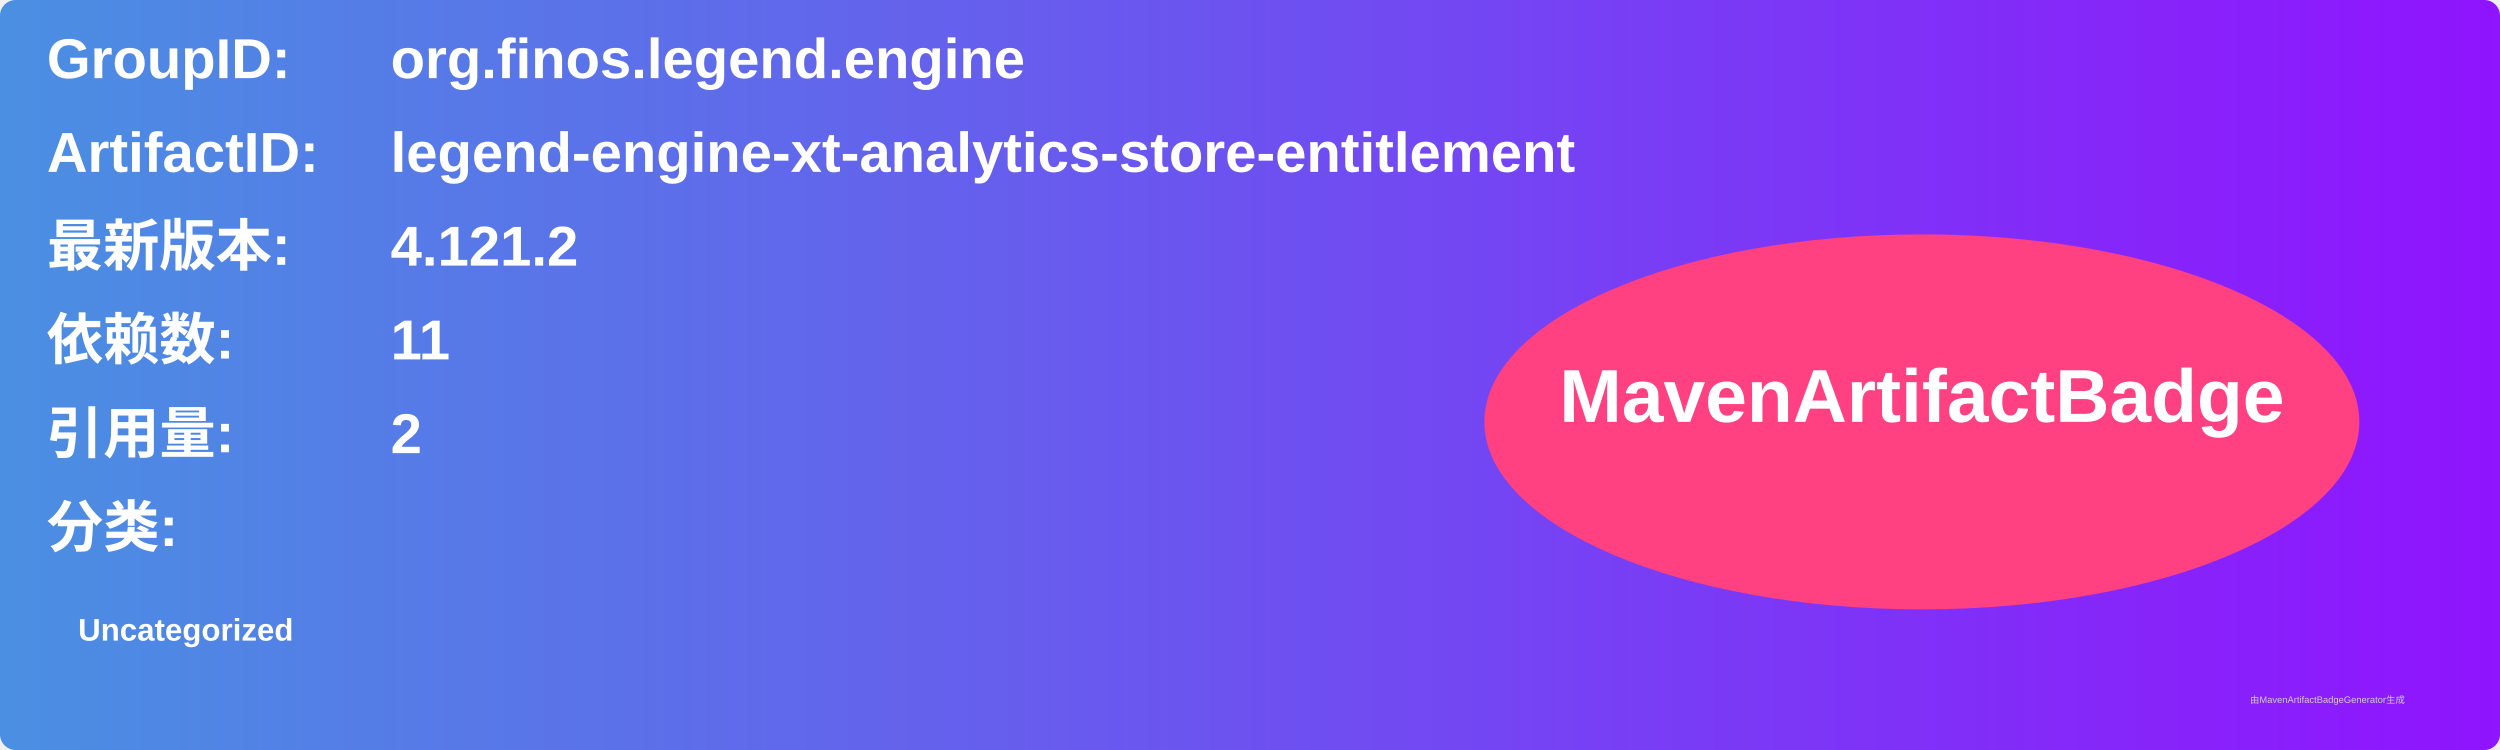
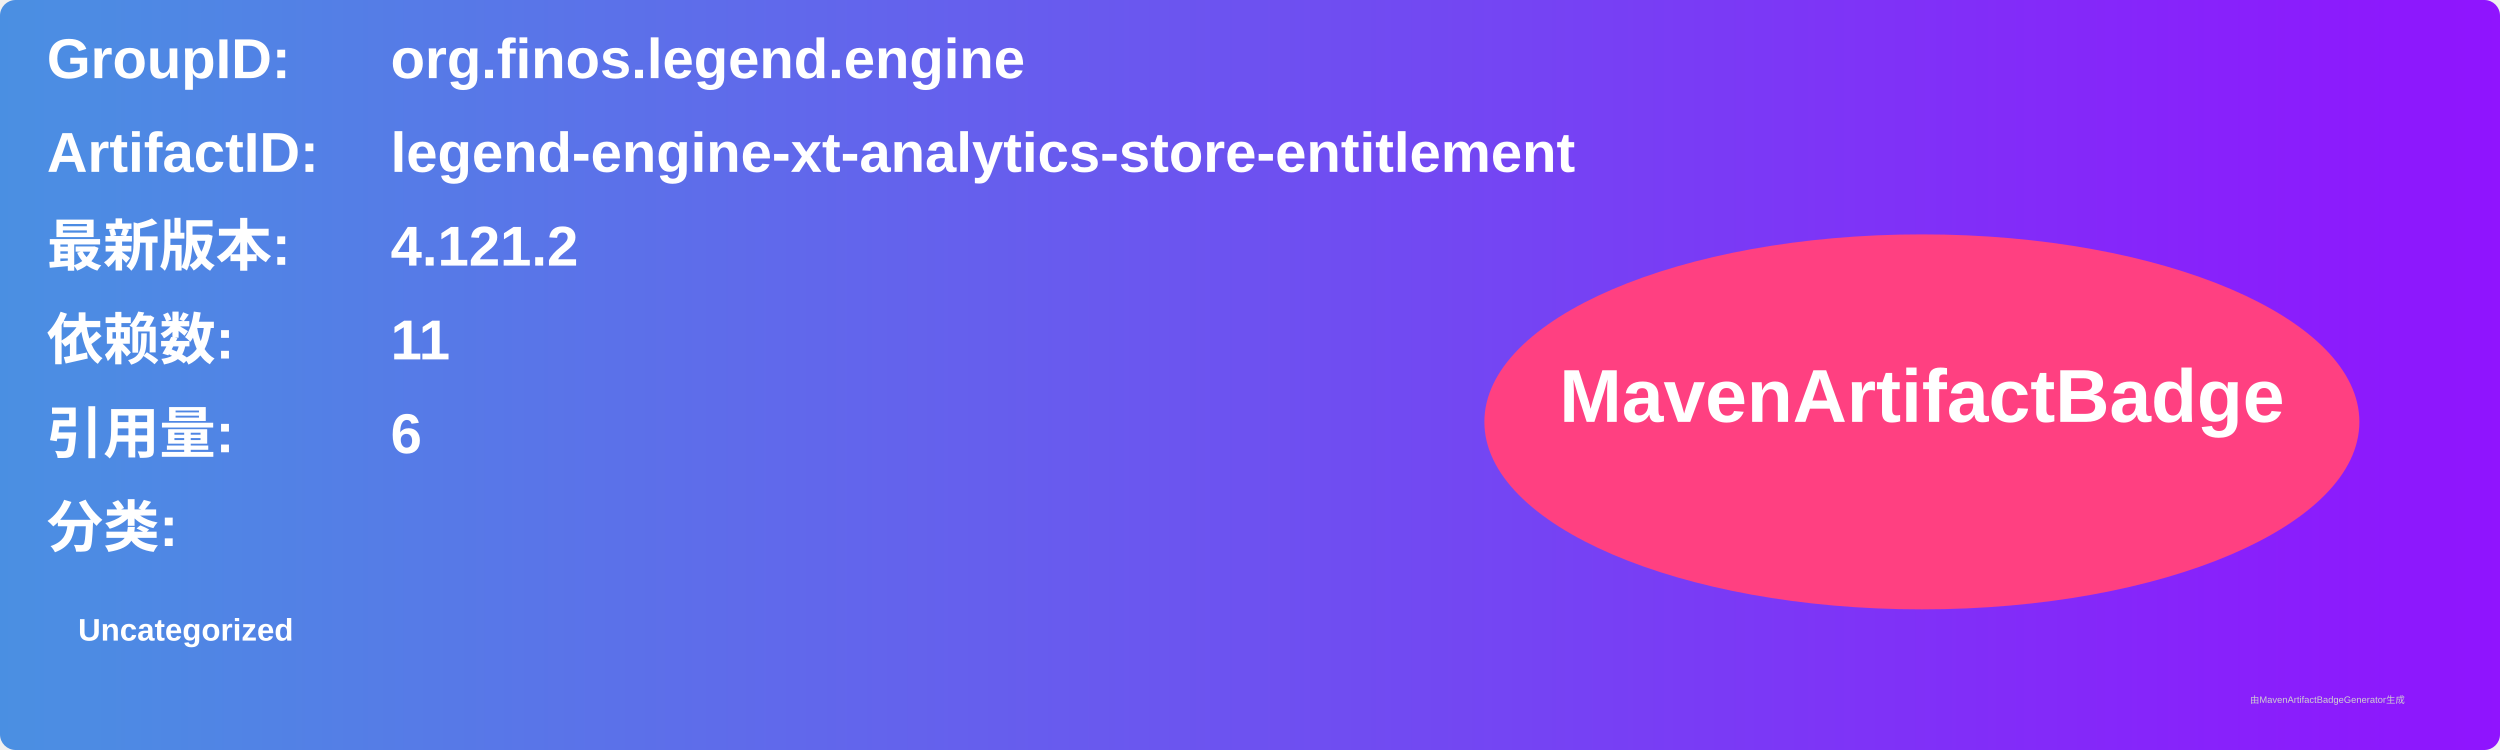
<svg xmlns="http://www.w3.org/2000/svg" width="800" height="240" viewBox="0 0 800 240">
  <linearGradient id="grad" x1="0%" y1="0%" x2="100%" y2="0%">
    <stop offset="0%" stop-color="#4a90e2" />
    <stop offset="100%" stop-color="#9013fe" />
  </linearGradient>
  <rect width="100%" height="100%" rx="5" ry="5" fill="url(#grad)" />
  <g transform="translate(15, 15)">
    <text x="0" y="10" font-family="Arial" font-size="18" fill="white" font-weight="bold" width="260">GroupID:</text>
    <text x="110" y="10" font-family="Arial" font-size="18" fill="white" font-weight="bold" width="460">org.finos.legend.engine</text>
    <text x="0" y="40" font-family="Arial" font-size="18" fill="white" font-weight="bold" width="260">ArtifactID:</text>
    <text x="110" y="40" font-family="Arial" font-size="18" fill="white" font-weight="bold" width="460">legend-engine-xt-analytics-store-entitlement</text>
    <text x="0" y="70" font-family="Arial" font-size="18" fill="white" font-weight="bold">最新版本:</text>
    <text x="110" y="70" font-family="Arial" font-size="18" fill="white" font-weight="bold">
      <tspan font-weight="bold">4.121.2</tspan>
    </text>
    <text x="0" y="100" font-family="Arial" font-size="18" fill="white" font-weight="bold">依赖数: </text>
    <text x="110" y="100" font-family="Arial" font-size="18" fill="white">
      <tspan font-weight="bold">11</tspan>
    </text>
    <text x="0" y="130" font-family="Arial" font-size="18" fill="white" font-weight="bold">引用量: </text>
    <text x="110" y="130" font-family="Arial" font-size="18" fill="white">
-       <tspan font-weight="bold">2</tspan>
+       <tspan font-weight="bold">6</tspan>
    </text>
    <text x="0" y="160" font-family="Arial" font-size="18" fill="white" font-weight="bold">分类:</text>
    <text x="10" y="190" font-family="Arial" font-size="10" fill="white">
      <tspan font-weight="bold">Uncategorized</tspan>
    </text>
    <ellipse cx="600" cy="120" rx="140" ry="60" fill="#ff4081" />
    <text x="600" y="120" text-anchor="middle" font-family="Arial" font-size="24" fill="white" font-weight="bold">MavenArtifactBadge</text>
  </g>
  <text x="720" y="225" font-family="Arial" font-size="3" fill="#d0d0d0">由MavenArtifactBadgeGenerator生成</text>
</svg>
